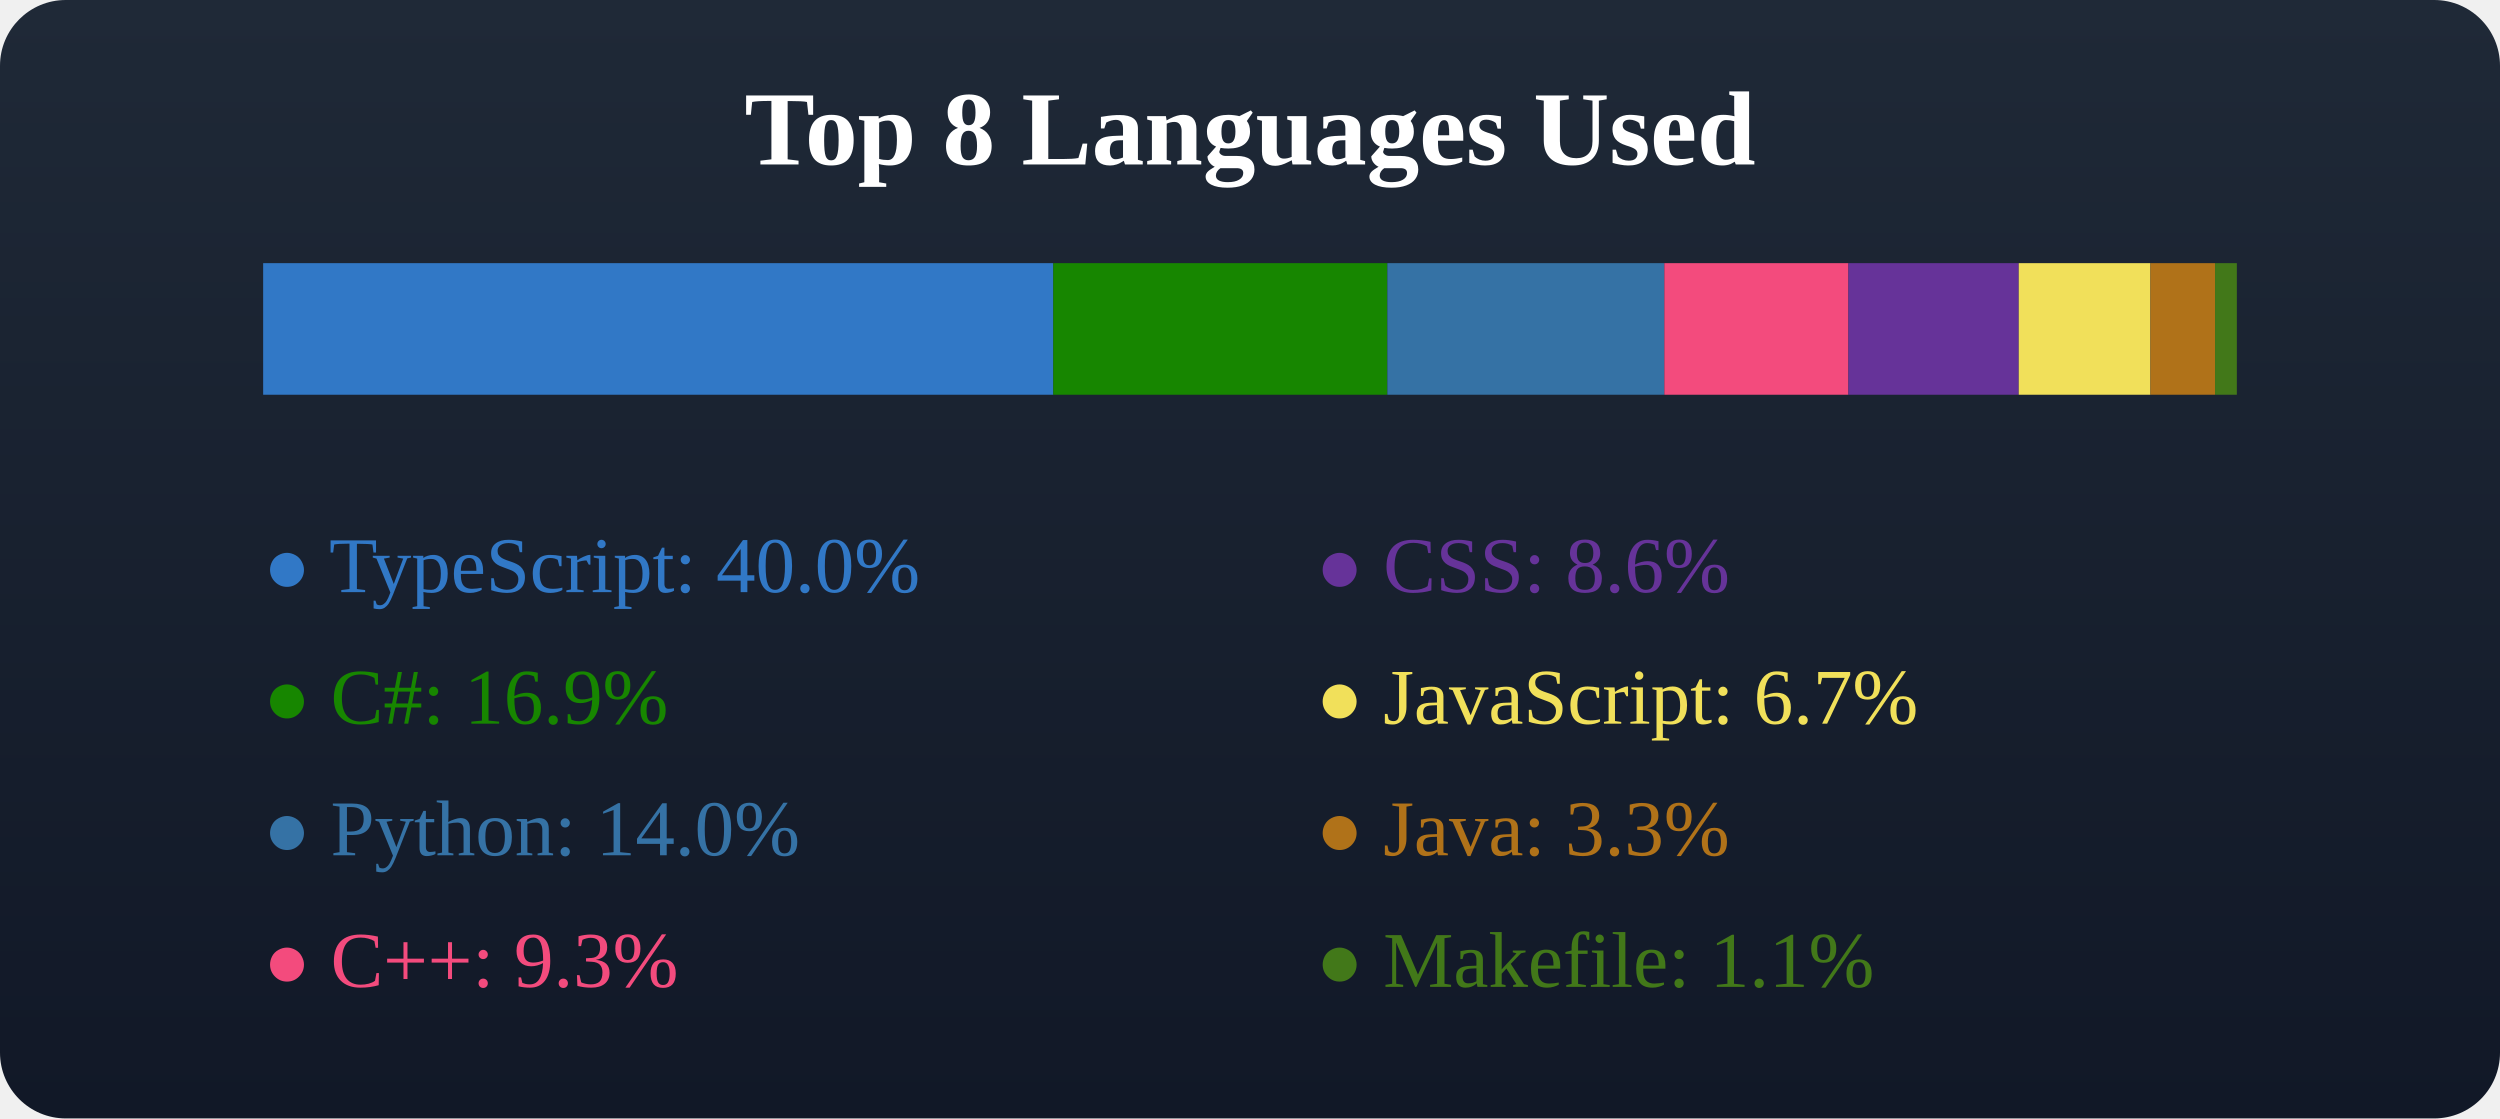
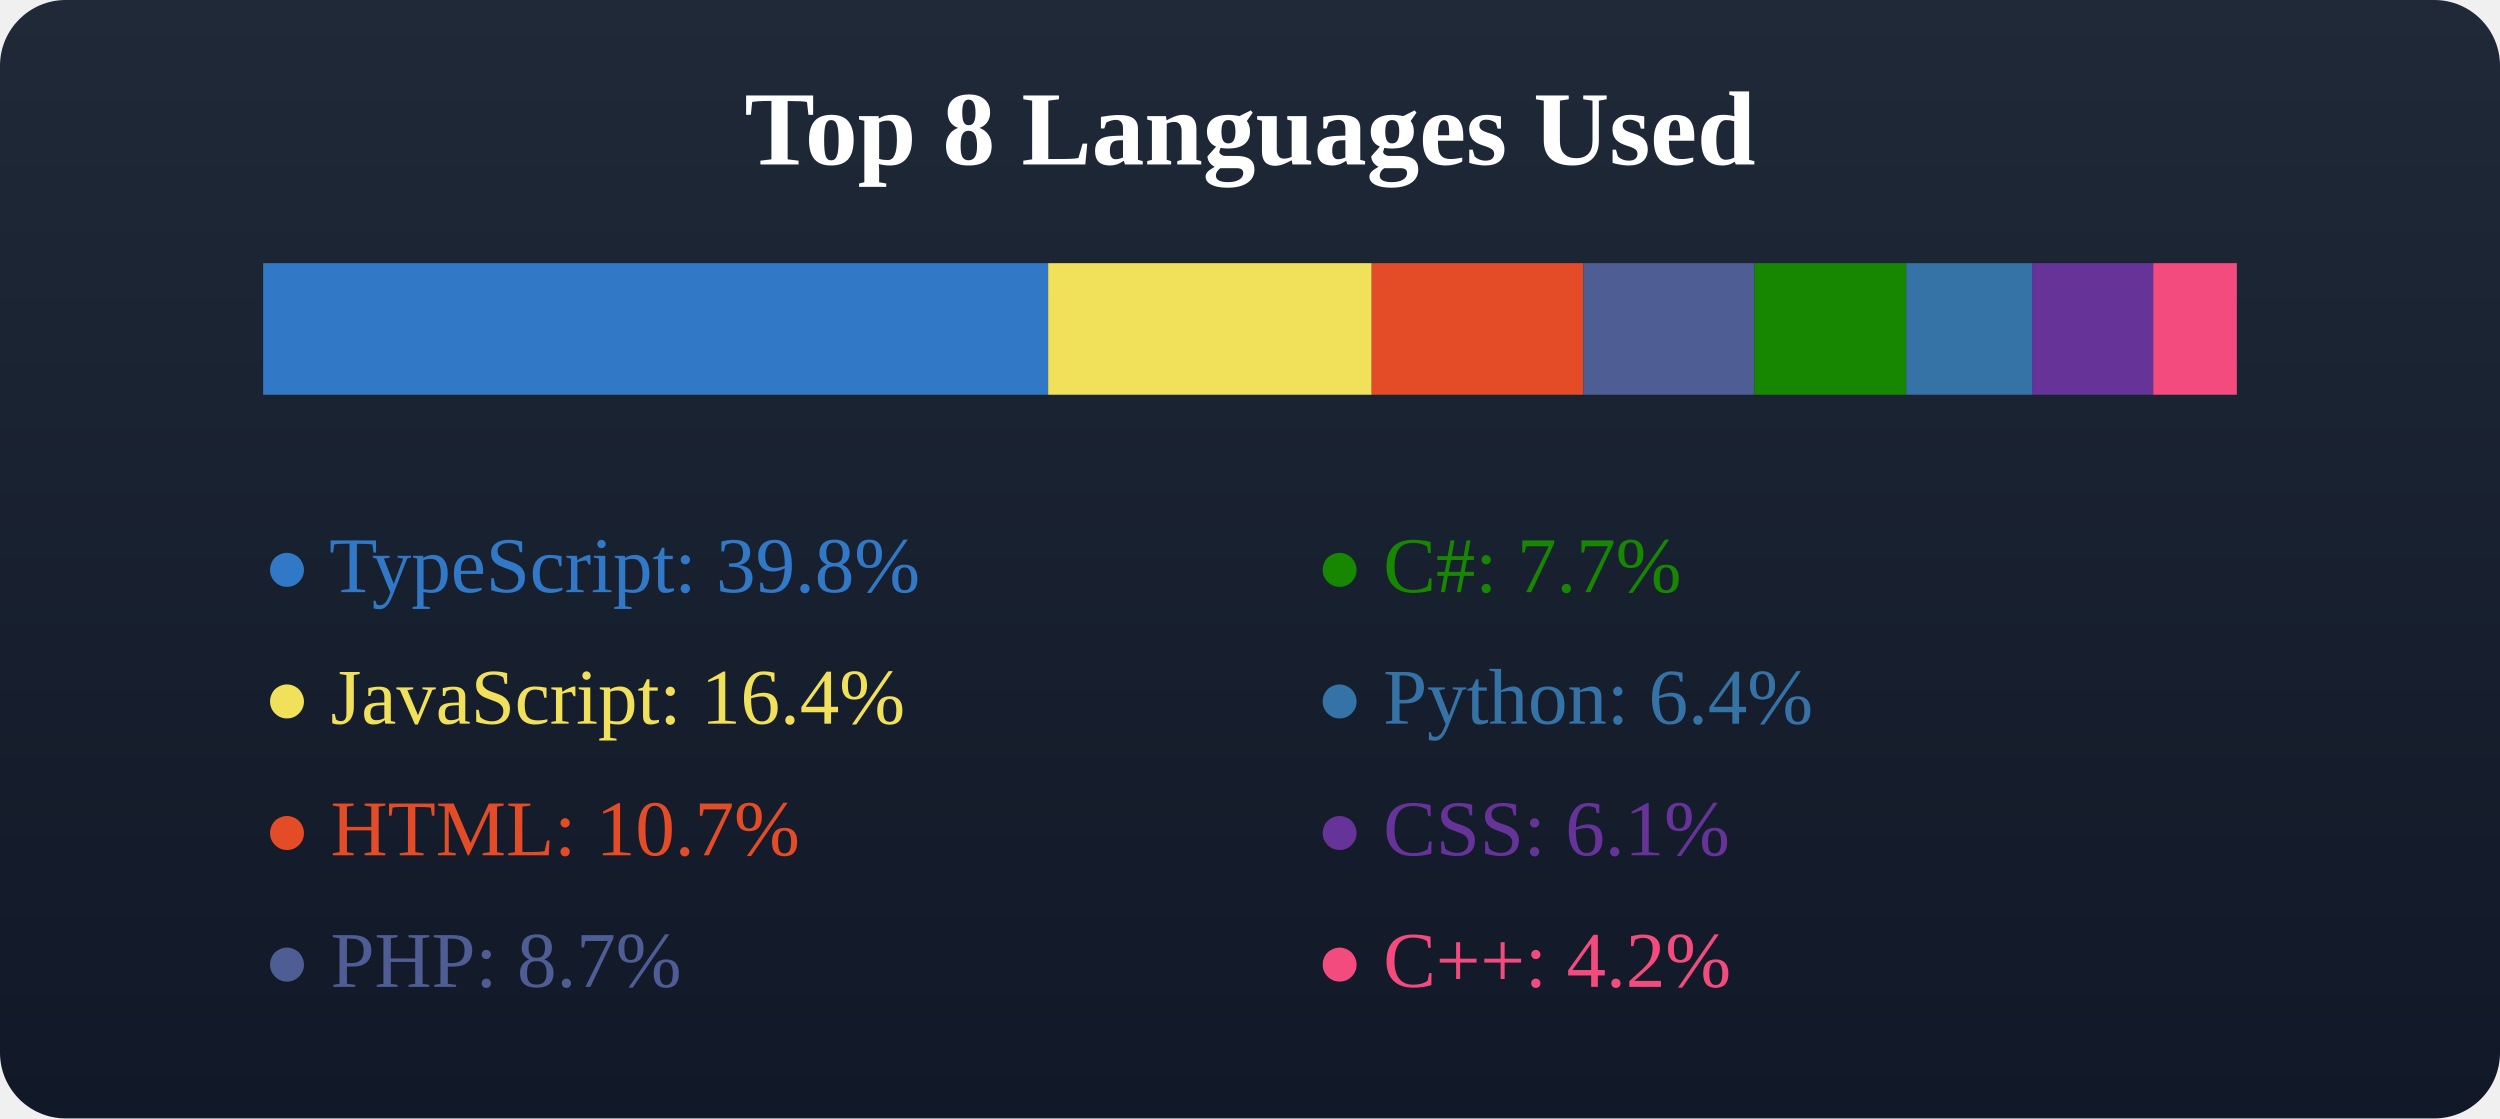
<svg xmlns="http://www.w3.org/2000/svg" width="380" height="170">
  <defs>
    <linearGradient id="bgGradient" x1="0" y1="0" x2="0" y2="1">
      <stop offset="0%" stop-color="#1f2937" />
      <stop offset="100%" stop-color="#111827" />
    </linearGradient>
  </defs>
  <rect x="0" y="0" width="380" height="170" fill="url(#bgGradient)" rx="10" />
  <text x="50%" y="25" text-anchor="middle" fill="#fff" font-size="16" font-weight="600">Top 8 Languages Used</text>
  <g transform="translate(40, 40)">
-     <rect x="0" y="0" width="120.099" height="20" fill="#3178c6" />
-     <rect x="120.099" y="0" width="50.781" height="20" fill="#178600" />
-     <rect x="170.88" y="0" width="42.1" height="20" fill="#3572A5" />
-     <rect x="212.98" y="0" width="27.984" height="20" fill="#f34b7d" />
-     <rect x="240.964" y="0" width="25.884" height="20" fill="#663399" />
-     <rect x="266.849" y="0" width="20.017" height="20" fill="#f1e05a" />
-     <rect x="286.866" y="0" width="9.82" height="20" fill="#b07219" />
-     <rect x="296.686" y="0" width="3.314" height="20" fill="#427819" />
+     <rect x="0" y="0" width="119.32" height="20" fill="#3178c6" />
+     <rect x="119.32" y="0" width="49.179" height="20" fill="#f1e05a" />
+     <rect x="168.499" y="0" width="32.176" height="20" fill="#e34c26" />
+     <rect x="200.675" y="0" width="25.993" height="20" fill="#4F5D95" />
+     <rect x="226.668" y="0" width="23.071" height="20" fill="#178600" />
+     <rect x="249.74" y="0" width="19.127" height="20" fill="#3572A5" />
+     <rect x="268.867" y="0" width="18.419" height="20" fill="#663399" />
+     <rect x="287.286" y="0" width="12.714" height="20" fill="#f34b7d" />
  </g>
  <g transform="translate(40, 70)">
-     <text x="0" y="20" fill="#3178c6">● TypeScript: 40.0%</text>
-     <text x="0" y="40" fill="#178600">● C#: 16.9%</text>
-     <text x="0" y="60" fill="#3572A5">● Python: 14.0%</text>
-     <text x="0" y="80" fill="#f34b7d">● C++: 9.3%</text>
+     <text x="0" y="20" fill="#3178c6">● TypeScript: 39.8%</text>
+     <text x="0" y="40" fill="#f1e05a">● JavaScript: 16.4%</text>
+     <text x="0" y="60" fill="#e34c26">● HTML: 10.7%</text>
+     <text x="0" y="80" fill="#4F5D95">● PHP: 8.7%</text>
  </g>
  <g transform="translate(40, 70)">
-     <text x="160" y="20" fill="#663399">● CSS: 8.6%</text>
-     <text x="160" y="40" fill="#f1e05a">● JavaScript: 6.7%</text>
-     <text x="160" y="60" fill="#b07219">● Java: 3.3%</text>
-     <text x="160" y="80" fill="#427819">● Makefile: 1.1%</text>
+     <text x="160" y="20" fill="#178600">● C#: 7.7%</text>
+     <text x="160" y="40" fill="#3572A5">● Python: 6.4%</text>
+     <text x="160" y="60" fill="#663399">● CSS: 6.1%</text>
+     <text x="160" y="80" fill="#f34b7d">● C++: 4.2%</text>
  </g>
</svg>
